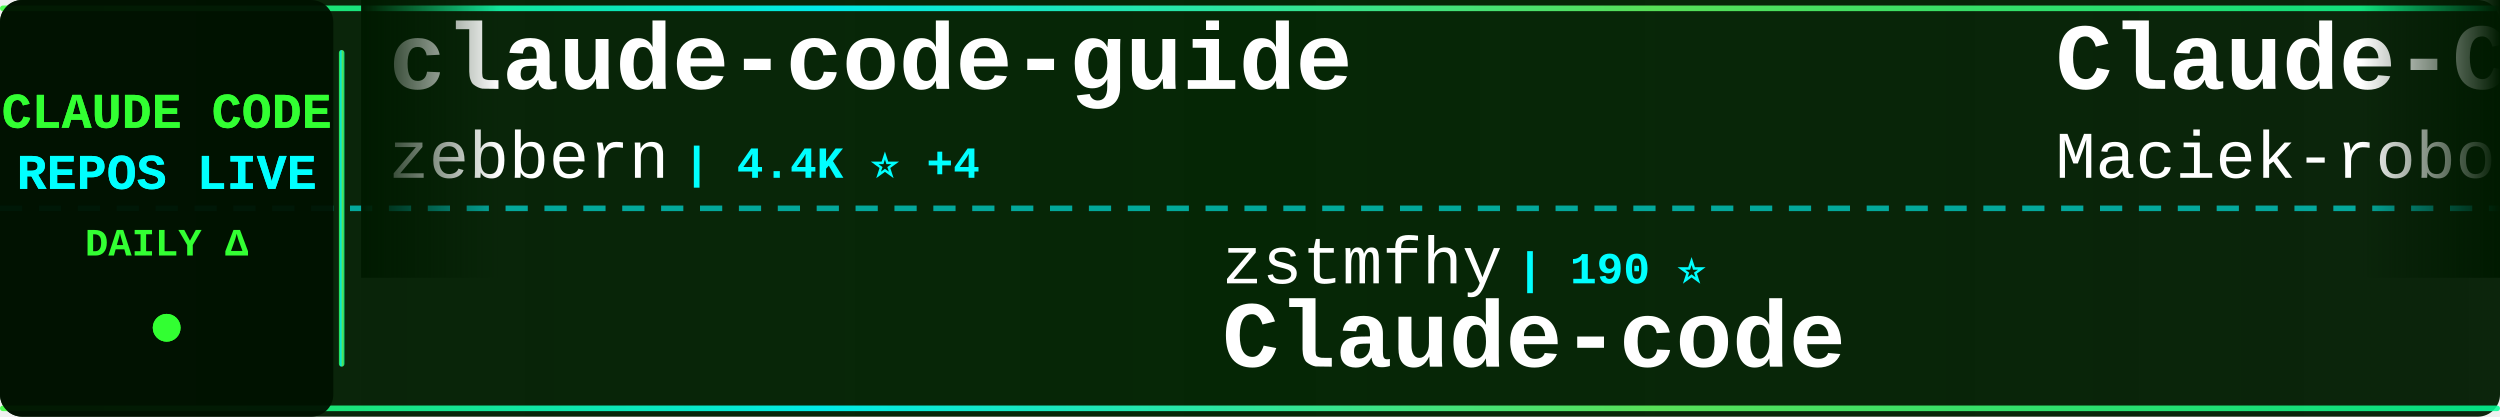
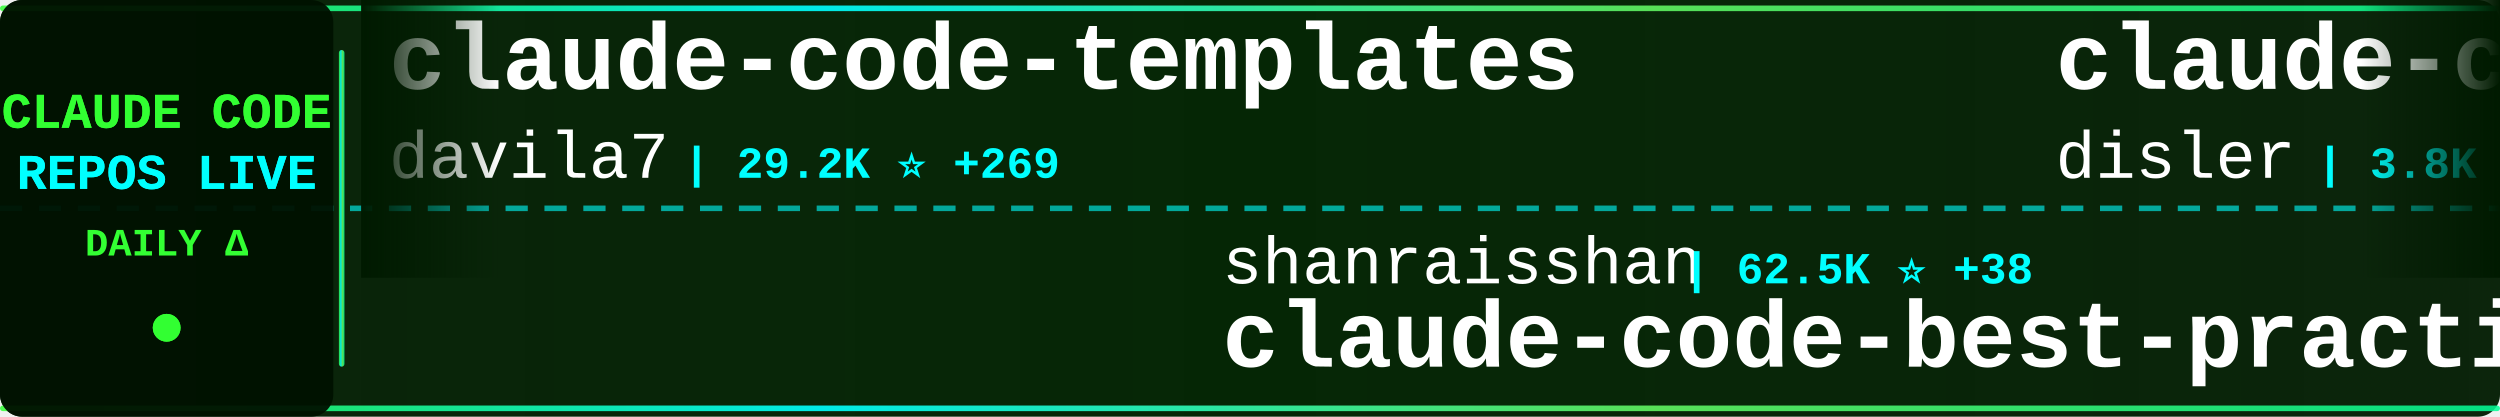
<svg xmlns="http://www.w3.org/2000/svg" width="900" height="150">
  <defs>
    <linearGradient id="tickerBg" x1="0%" y1="0%" x2="100%" y2="0%">
      <stop offset="0%" style="stop-color:#001a00;stop-opacity:0.95" />
      <stop offset="50%" style="stop-color:#002200;stop-opacity:0.98" />
      <stop offset="100%" style="stop-color:#001a00;stop-opacity:0.95" />
    </linearGradient>
    <linearGradient id="borderGrad" x1="0%" y1="0%" x2="100%" y2="0%">
      <stop offset="0%" style="stop-color:#33ff33;stop-opacity:0.85">
        <animate attributeName="stop-opacity" values="0.85;1;0.85" dur="2s" repeatCount="indefinite" />
      </stop>
      <stop offset="33%" style="stop-color:#00ffff;stop-opacity:0.9">
        <animate attributeName="stop-opacity" values="0.9;1;0.9" dur="2.2s" repeatCount="indefinite" />
      </stop>
      <stop offset="66%" style="stop-color:#66ff66;stop-opacity:0.85">
        <animate attributeName="stop-opacity" values="0.85;1;0.85" dur="1.8s" repeatCount="indefinite" />
      </stop>
      <stop offset="100%" style="stop-color:#00ff99;stop-opacity:0.85">
        <animate attributeName="stop-opacity" values="0.85;1;0.85" dur="2s" repeatCount="indefinite" />
      </stop>
    </linearGradient>
    <filter id="textGlow">
      <feGaussianBlur stdDeviation="0.1" result="coloredBlur" />
      <feMerge>
        <feMergeNode in="coloredBlur" />
        <feMergeNode in="SourceGraphic" />
      </feMerge>
    </filter>
    <filter id="metricGlow">
      <feGaussianBlur stdDeviation="0.2" result="coloredBlur" />
      <feMerge>
        <feMergeNode in="coloredBlur" />
        <feMergeNode in="SourceGraphic" />
      </feMerge>
    </filter>
    <linearGradient id="leftFade" x1="0%" y1="0%" x2="100%" y2="0%">
      <stop offset="0%" style="stop-color:#001a00;stop-opacity:1" />
      <stop offset="100%" style="stop-color:#001a00;stop-opacity:0" />
    </linearGradient>
    <linearGradient id="rightFade" x1="0%" y1="0%" x2="100%" y2="0%">
      <stop offset="0%" style="stop-color:#001a00;stop-opacity:0" />
      <stop offset="100%" style="stop-color:#001a00;stop-opacity:1" />
    </linearGradient>
  </defs>
  <rect width="900" height="150" fill="url(#tickerBg)" rx="8" />
  <rect x="0" y="2" width="900" height="2" fill="url(#borderGrad)" rx="1" />
  <rect x="0" y="146" width="900" height="2" fill="url(#borderGrad)" rx="1" />
  <line x1="0" y1="75" x2="900" y2="75" stroke="#00ffff" stroke-width="2" stroke-dasharray="8 6" opacity="0.6" />
  <rect x="0" y="0" width="120" height="150" fill="#001100" opacity="0.95" rx="8" />
  <text x="60" y="46" font-family="'Courier New', monospace" font-size="18" font-weight="bold" fill="#33ff33" text-anchor="middle" filter="url(#textGlow)">
    CLAUDE CODE
  </text>
  <text x="60" y="68" font-family="'Courier New', monospace" font-size="18" font-weight="bold" fill="#00ffff" text-anchor="middle" filter="url(#textGlow)">
    REPOS LIVE
  </text>
  <text x="60" y="92" font-family="'Courier New', monospace" font-size="14" font-weight="bold" fill="#33ff33" text-anchor="middle">
    DAILY Δ
  </text>
  <circle cx="60" cy="118" r="5" fill="#33ff33" filter="url(#metricGlow)">
    <animate attributeName="r" values="4;6;4" dur="1.5s" repeatCount="indefinite" />
    <animate attributeName="opacity" values="0.6;1;0.6" dur="1.5s" repeatCount="indefinite" />
  </circle>
  <rect x="122" y="18" width="2" height="114" fill="url(#borderGrad)" rx="1" />
  <clipPath id="tickerClip">
    <rect x="130" y="0" width="770" height="150" />
  </clipPath>
  <g clip-path="url(#tickerClip)">
    <g id="tickerItems">
      <animateTransform attributeName="transform" attributeType="XML" type="translate" from="0 0" to="-3000 0" dur="54s" repeatCount="indefinite" />
      <g transform="translate(0, 0)">
-         <text x="140" y="32" font-family="'Courier New', monospace" font-size="34" font-weight="bold" fill="#ffffff">claude-code-guide</text>
-         <text x="140" y="64" font-family="'Courier New', monospace" font-size="24" font-weight="normal" fill="#ffffff" opacity="1.0">zebbern</text>
-         <text x="246" y="64" font-family="'Courier New', monospace" font-size="16" font-weight="bold" fill="#00ffff"> | 4.4K ⭐ +4</text>
+         <text x="140" y="32" font-family="'Courier New', monospace" font-size="34" font-weight="bold" fill="#ffffff">claude-code-templates</text>
+         <text x="140" y="64" font-family="'Courier New', monospace" font-size="24" font-weight="normal" fill="#ffffff" opacity="1.0">davila7</text>
+         <text x="246" y="64" font-family="'Courier New', monospace" font-size="16" font-weight="bold" fill="#00ffff"> | 29.2K ⭐ +269</text>
      </g>
      <g transform="translate(300, 0)">
-         <text x="140" y="102" font-family="'Courier New', monospace" font-size="24" font-weight="normal" fill="#ffffff" opacity="1.0">zstmfhy</text>
-         <text x="246" y="102" font-family="'Courier New', monospace" font-size="16" font-weight="bold" fill="#00ffff"> | 190 ⭐</text>
-         <text x="140" y="132" font-family="'Courier New', monospace" font-size="34" font-weight="bold" fill="#ffffff">Claude-code</text>
+         <text x="140" y="102" font-family="'Courier New', monospace" font-size="24" font-weight="normal" fill="#ffffff" opacity="1.0">shanraisshan</text>
+         <text x="306" y="102" font-family="'Courier New', monospace" font-size="16" font-weight="bold" fill="#00ffff"> | 62.5K ⭐ +38</text>
+         <text x="140" y="132" font-family="'Courier New', monospace" font-size="34" font-weight="bold" fill="#ffffff">claude-code-best-practic...</text>
      </g>
      <g transform="translate(600, 0)">
-         <text x="140" y="32" font-family="'Courier New', monospace" font-size="34" font-weight="bold" fill="#ffffff">Claude-Code-Usage-Monito...</text>
-         <text x="140" y="64" font-family="'Courier New', monospace" font-size="24" font-weight="normal" fill="#ffffff" opacity="1.0">Maciek-roboblog</text>
-         <text x="342" y="64" font-family="'Courier New', monospace" font-size="16" font-weight="bold" fill="#00ffff"> | 8.4K ⭐ +12</text>
+         <text x="140" y="32" font-family="'Courier New', monospace" font-size="34" font-weight="bold" fill="#ffffff">claude-code-hooks-master...</text>
+         <text x="140" y="64" font-family="'Courier New', monospace" font-size="24" font-weight="normal" fill="#ffffff" opacity="1.0">disler</text>
+         <text x="234" y="64" font-family="'Courier New', monospace" font-size="16" font-weight="bold" fill="#00ffff"> | 3.8K ⭐ +4</text>
      </g>
      <g transform="translate(900, 0)">
+         <text x="140" y="102" font-family="'Courier New', monospace" font-size="24" font-weight="normal" fill="#ffffff" opacity="1.0">VoltAgent</text>
+         <text x="270" y="102" font-family="'Courier New', monospace" font-size="16" font-weight="bold" fill="#00ffff"> | 23.2K ⭐ +40</text>
+         <text x="140" y="132" font-family="'Courier New', monospace" font-size="34" font-weight="bold" fill="#ffffff">awesome-claude-code-suba...</text>
+       </g>
+       <g transform="translate(1200, 0)">
+         <text x="140" y="32" font-family="'Courier New', monospace" font-size="34" font-weight="bold" fill="#ffffff">claude-code-source</text>
+         <text x="140" y="64" font-family="'Courier New', monospace" font-size="24" font-weight="normal" fill="#ffffff" opacity="1.0">hangsman</text>
+         <text x="258" y="64" font-family="'Courier New', monospace" font-size="16" font-weight="bold" fill="#00ffff"> | 787 ⭐</text>
+       </g>
+       <g transform="translate(1500, 0)">
        <text x="140" y="102" font-family="'Courier New', monospace" font-size="24" font-weight="normal" fill="#ffffff" opacity="1.0">ChrisWiles</text>
        <text x="282" y="102" font-family="'Courier New', monospace" font-size="16" font-weight="bold" fill="#00ffff"> | 6.0K ⭐ +3</text>
        <text x="140" y="132" font-family="'Courier New', monospace" font-size="34" font-weight="bold" fill="#ffffff">claude-code-showcase</text>
      </g>
-       <g transform="translate(1200, 0)">
-         <text x="140" y="32" font-family="'Courier New', monospace" font-size="34" font-weight="bold" fill="#ffffff">claude-code-my-workflow</text>
-         <text x="140" y="64" font-family="'Courier New', monospace" font-size="24" font-weight="normal" fill="#ffffff" opacity="1.0">pedrohcgs</text>
-         <text x="270" y="64" font-family="'Courier New', monospace" font-size="16" font-weight="bold" fill="#00ffff"> | 1.4K ⭐ +3</text>
-       </g>
-       <g transform="translate(1500, 0)">
-         <text x="140" y="102" font-family="'Courier New', monospace" font-size="24" font-weight="normal" fill="#ffffff" opacity="1.0">lintsinghua</text>
-         <text x="294" y="102" font-family="'Courier New', monospace" font-size="16" font-weight="bold" fill="#00ffff"> | 3.9K ⭐ +2</text>
-         <text x="140" y="132" font-family="'Courier New', monospace" font-size="34" font-weight="bold" fill="#ffffff">claude-code-book</text>
-       </g>
      <g transform="translate(1800, 0)">
-         <text x="140" y="32" font-family="'Courier New', monospace" font-size="34" font-weight="bold" fill="#ffffff">claude-code-best-practic...</text>
-         <text x="140" y="64" font-family="'Courier New', monospace" font-size="24" font-weight="normal" fill="#ffffff" opacity="1.0">shanraisshan</text>
-         <text x="306" y="64" font-family="'Courier New', monospace" font-size="16" font-weight="bold" fill="#00ffff"> | 62.5K ⭐ +37</text>
+         <text x="140" y="32" font-family="'Courier New', monospace" font-size="34" font-weight="bold" fill="#ffffff">claude-code-action</text>
+         <text x="140" y="64" font-family="'Courier New', monospace" font-size="24" font-weight="normal" fill="#ffffff" opacity="1.0">anthropics</text>
+         <text x="282" y="64" font-family="'Courier New', monospace" font-size="16" font-weight="bold" fill="#00ffff"> | 8.3K ⭐ +5</text>
      </g>
      <g transform="translate(2100, 0)">
-         <text x="140" y="102" font-family="'Courier New', monospace" font-size="24" font-weight="normal" fill="#ffffff" opacity="1.0">sugyan</text>
-         <text x="234" y="102" font-family="'Courier New', monospace" font-size="16" font-weight="bold" fill="#00ffff"> | 1.1K ⭐</text>
-         <text x="140" y="132" font-family="'Courier New', monospace" font-size="34" font-weight="bold" fill="#ffffff">claude-code-webui</text>
+         <text x="140" y="102" font-family="'Courier New', monospace" font-size="24" font-weight="normal" fill="#ffffff" opacity="1.0">chauncygu</text>
+         <text x="270" y="102" font-family="'Courier New', monospace" font-size="16" font-weight="bold" fill="#00ffff"> | 2.8K ⭐ +1</text>
+         <text x="140" y="132" font-family="'Courier New', monospace" font-size="34" font-weight="bold" fill="#ffffff">collection-claude-code-s...</text>
      </g>
      <g transform="translate(2400, 0)">
-         <text x="140" y="32" font-family="'Courier New', monospace" font-size="34" font-weight="bold" fill="#ffffff">claude-code-source-code</text>
-         <text x="140" y="64" font-family="'Courier New', monospace" font-size="24" font-weight="normal" fill="#ffffff" opacity="1.0">777genius</text>
-         <text x="270" y="64" font-family="'Courier New', monospace" font-size="16" font-weight="bold" fill="#00ffff"> | 920 ⭐ +1</text>
+         <text x="140" y="32" font-family="'Courier New', monospace" font-size="34" font-weight="bold" fill="#ffffff">awesome-claude-code</text>
+         <text x="140" y="64" font-family="'Courier New', monospace" font-size="24" font-weight="normal" fill="#ffffff" opacity="1.0">jqueryscript</text>
+         <text x="306" y="64" font-family="'Courier New', monospace" font-size="16" font-weight="bold" fill="#00ffff"> | 463 ⭐</text>
      </g>
      <g transform="translate(2700, 0)">
-         <text x="140" y="102" font-family="'Courier New', monospace" font-size="24" font-weight="normal" fill="#ffffff" opacity="1.0">ponponon</text>
-         <text x="258" y="102" font-family="'Courier New', monospace" font-size="16" font-weight="bold" fill="#00ffff"> | 2.3K ⭐ +1</text>
-         <text x="140" y="132" font-family="'Courier New', monospace" font-size="34" font-weight="bold" fill="#ffffff">claude_code_src</text>
+         <text x="140" y="102" font-family="'Courier New', monospace" font-size="24" font-weight="normal" fill="#ffffff" opacity="1.0">Yuyz0112</text>
+         <text x="258" y="102" font-family="'Courier New', monospace" font-size="16" font-weight="bold" fill="#00ffff"> | 2.4K ⭐ +1</text>
+         <text x="140" y="132" font-family="'Courier New', monospace" font-size="34" font-weight="bold" fill="#ffffff">claude-code-reverse</text>
      </g>
      <g transform="translate(3000, 0)">
-         <text x="140" y="32" font-family="'Courier New', monospace" font-size="34" font-weight="bold" fill="#ffffff">claude-code-guide</text>
-         <text x="140" y="64" font-family="'Courier New', monospace" font-size="24" font-weight="normal" fill="#ffffff" opacity="1.0">zebbern</text>
-         <text x="246" y="64" font-family="'Courier New', monospace" font-size="16" font-weight="bold" fill="#00ffff"> | 4.4K ⭐ +4</text>
+         <text x="140" y="32" font-family="'Courier New', monospace" font-size="34" font-weight="bold" fill="#ffffff">claude-code-templates</text>
+         <text x="140" y="64" font-family="'Courier New', monospace" font-size="24" font-weight="normal" fill="#ffffff" opacity="1.0">davila7</text>
+         <text x="246" y="64" font-family="'Courier New', monospace" font-size="16" font-weight="bold" fill="#00ffff"> | 29.2K ⭐ +269</text>
      </g>
      <g transform="translate(3300, 0)">
-         <text x="140" y="102" font-family="'Courier New', monospace" font-size="24" font-weight="normal" fill="#ffffff" opacity="1.0">zstmfhy</text>
-         <text x="246" y="102" font-family="'Courier New', monospace" font-size="16" font-weight="bold" fill="#00ffff"> | 190 ⭐</text>
-         <text x="140" y="132" font-family="'Courier New', monospace" font-size="34" font-weight="bold" fill="#ffffff">Claude-code</text>
+         <text x="140" y="102" font-family="'Courier New', monospace" font-size="24" font-weight="normal" fill="#ffffff" opacity="1.0">shanraisshan</text>
+         <text x="306" y="102" font-family="'Courier New', monospace" font-size="16" font-weight="bold" fill="#00ffff"> | 62.5K ⭐ +38</text>
+         <text x="140" y="132" font-family="'Courier New', monospace" font-size="34" font-weight="bold" fill="#ffffff">claude-code-best-practic...</text>
      </g>
      <g transform="translate(3600, 0)">
-         <text x="140" y="32" font-family="'Courier New', monospace" font-size="34" font-weight="bold" fill="#ffffff">Claude-Code-Usage-Monito...</text>
-         <text x="140" y="64" font-family="'Courier New', monospace" font-size="24" font-weight="normal" fill="#ffffff" opacity="1.0">Maciek-roboblog</text>
-         <text x="342" y="64" font-family="'Courier New', monospace" font-size="16" font-weight="bold" fill="#00ffff"> | 8.4K ⭐ +12</text>
+         <text x="140" y="32" font-family="'Courier New', monospace" font-size="34" font-weight="bold" fill="#ffffff">claude-code-hooks-master...</text>
+         <text x="140" y="64" font-family="'Courier New', monospace" font-size="24" font-weight="normal" fill="#ffffff" opacity="1.0">disler</text>
+         <text x="234" y="64" font-family="'Courier New', monospace" font-size="16" font-weight="bold" fill="#00ffff"> | 3.8K ⭐ +4</text>
      </g>
      <g transform="translate(3900, 0)">
-         <text x="140" y="102" font-family="'Courier New', monospace" font-size="24" font-weight="normal" fill="#ffffff" opacity="1.0">ChrisWiles</text>
-         <text x="282" y="102" font-family="'Courier New', monospace" font-size="16" font-weight="bold" fill="#00ffff"> | 6.0K ⭐ +3</text>
-         <text x="140" y="132" font-family="'Courier New', monospace" font-size="34" font-weight="bold" fill="#ffffff">claude-code-showcase</text>
+         <text x="140" y="102" font-family="'Courier New', monospace" font-size="24" font-weight="normal" fill="#ffffff" opacity="1.0">VoltAgent</text>
+         <text x="270" y="102" font-family="'Courier New', monospace" font-size="16" font-weight="bold" fill="#00ffff"> | 23.2K ⭐ +40</text>
+         <text x="140" y="132" font-family="'Courier New', monospace" font-size="34" font-weight="bold" fill="#ffffff">awesome-claude-code-suba...</text>
      </g>
    </g>
  </g>
  <rect x="130" y="0" width="50" height="100" fill="url(#leftFade)" />
  <rect x="850" y="0" width="50" height="100" fill="url(#rightFade)" />
</svg>
